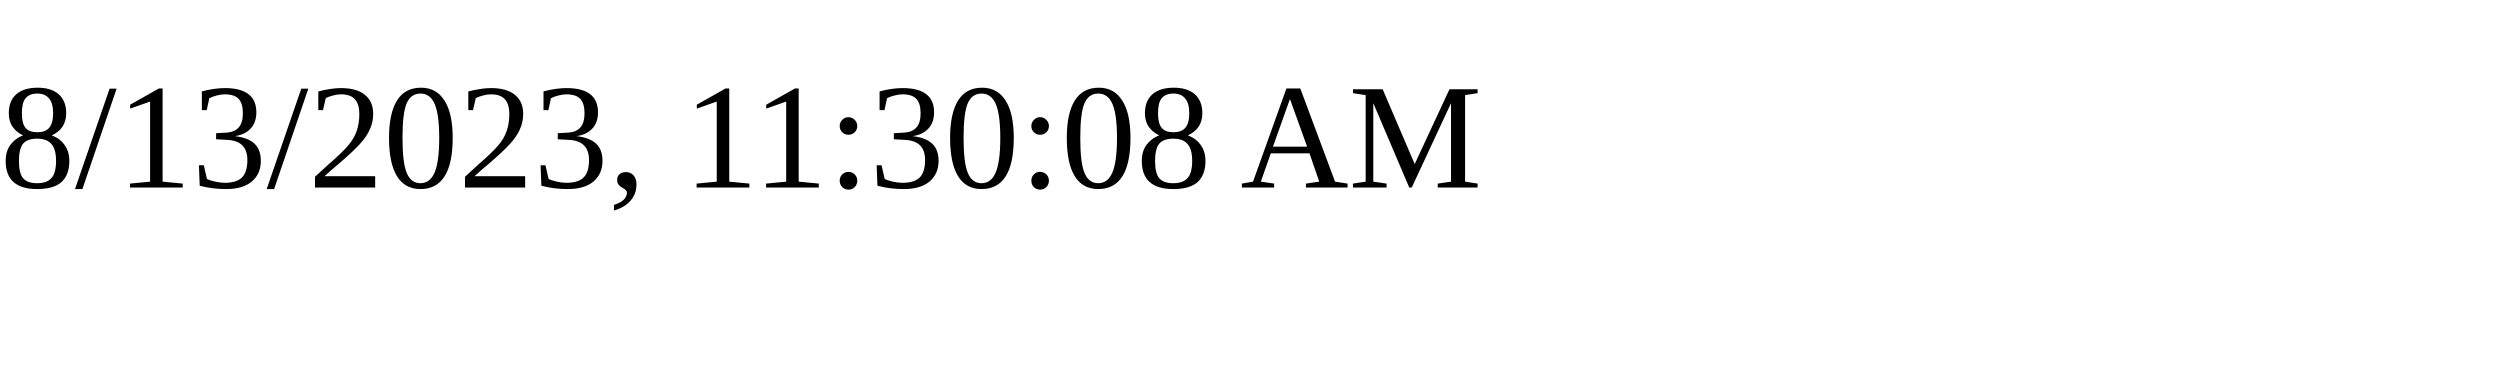
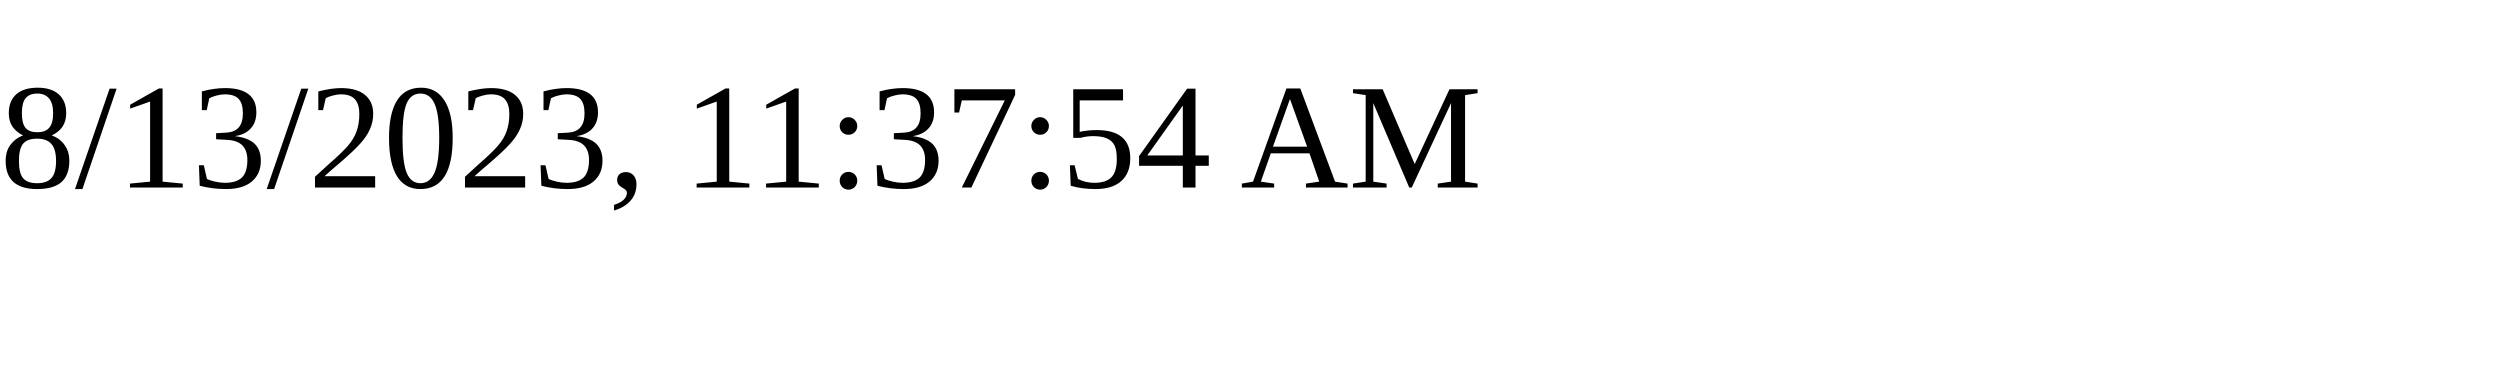
<svg xmlns="http://www.w3.org/2000/svg" height="30" width="200">
-   <text x="0" y="15">8/13/2023, 11:30:08 AM</text>
+   <text x="0" y="15">8/13/2023, 11:37:54 AM</text>
</svg>
